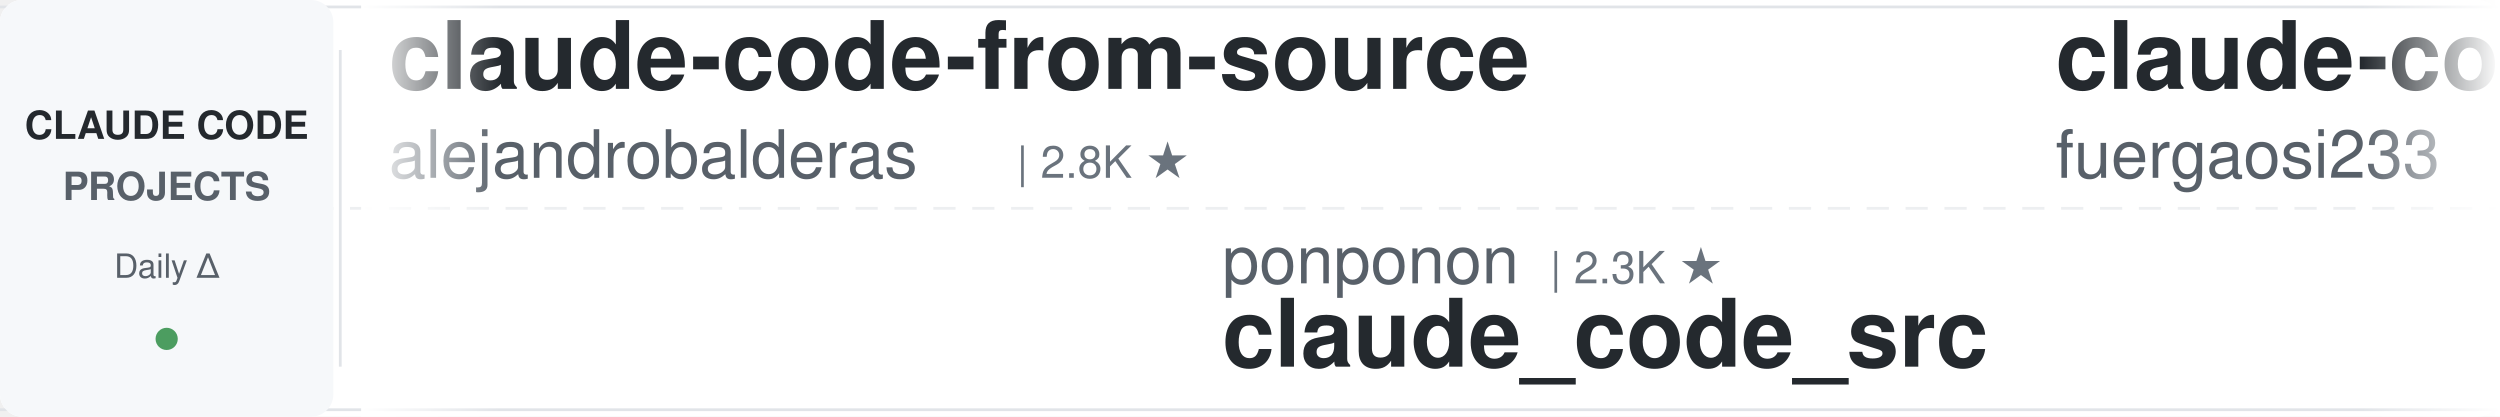
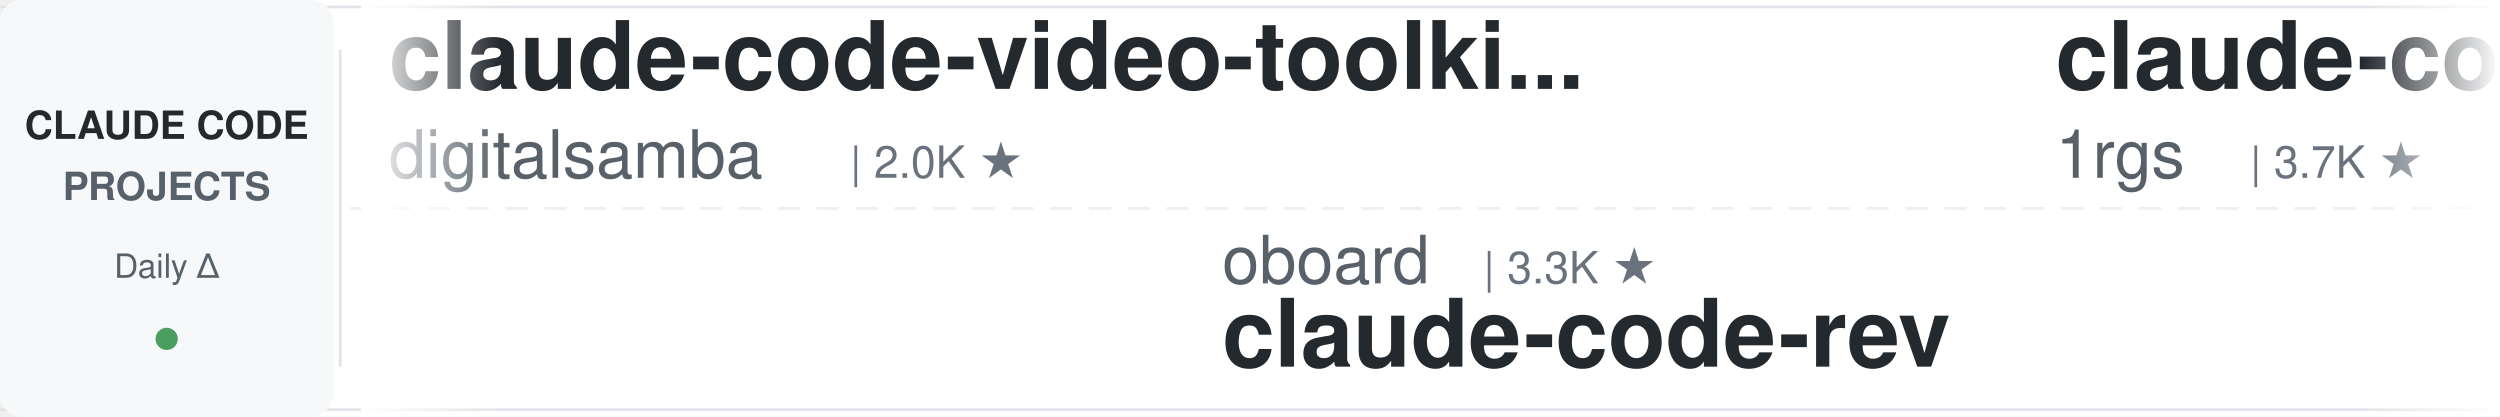
<svg xmlns="http://www.w3.org/2000/svg" width="900" height="150">
  <defs>
    <linearGradient id="leftFade" x1="0%" y1="0%" x2="100%" y2="0%">
      <stop offset="0%" style="stop-color:#ffffff;stop-opacity:1" />
      <stop offset="100%" style="stop-color:#ffffff;stop-opacity:0" />
    </linearGradient>
    <linearGradient id="rightFade" x1="0%" y1="0%" x2="100%" y2="0%">
      <stop offset="0%" style="stop-color:#ffffff;stop-opacity:0" />
      <stop offset="100%" style="stop-color:#ffffff;stop-opacity:1" />
    </linearGradient>
  </defs>
  <rect width="900" height="150" fill="#ffffff" rx="8" />
  <rect x="0" y="2" width="900" height="1" fill="#e1e4e8" />
  <rect x="0" y="147" width="900" height="1" fill="#e1e4e8" />
  <line x1="0" y1="75" x2="900" y2="75" stroke="#e1e4e8" stroke-width="1" stroke-dasharray="8 6" opacity="0.6" />
  <rect x="0" y="0" width="120" height="150" fill="#f6f8fa" rx="8" />
  <text x="60" y="50" font-family="-apple-system, BlinkMacSystemFont, 'Segoe UI', Helvetica, Arial, sans-serif" font-size="14" font-weight="600" fill="#24292e" text-anchor="middle">CLAUDE CODE</text>
  <text x="60" y="72" font-family="-apple-system, BlinkMacSystemFont, 'Segoe UI', Helvetica, Arial, sans-serif" font-size="14" font-weight="600" fill="#586069" text-anchor="middle">PROJECTS</text>
  <text x="60" y="100" font-family="-apple-system, BlinkMacSystemFont, 'Segoe UI', Helvetica, Arial, sans-serif" font-size="12" font-weight="500" fill="#586069" text-anchor="middle">Daily Δ</text>
  <circle cx="60" cy="122" r="4" fill="#22863a" opacity="0.8" />
  <rect x="122" y="18" width="1" height="114" fill="#e1e4e8" />
  <clipPath id="tickerClip">
    <rect x="130" y="0" width="770" height="150" />
  </clipPath>
  <g clip-path="url(#tickerClip)">
    <g id="tickerItems">
      <animateTransform attributeName="transform" attributeType="XML" type="translate" from="0 0" to="-3000 0" dur="54s" repeatCount="indefinite" />
      <g transform="translate(0, 0)">
-         <text x="140" y="32" font-family="-apple-system, BlinkMacSystemFont, 'Segoe UI', Helvetica, Arial, sans-serif" font-size="34" font-weight="600" fill="#24292e">claude-code-from-source</text>
-         <text x="140" y="64" font-family="-apple-system, BlinkMacSystemFont, 'Segoe UI', Helvetica, Arial, sans-serif" font-size="24" font-weight="400" fill="#586069">alejandrobalderas</text>
-         <text x="366" y="64" font-family="-apple-system, BlinkMacSystemFont, 'Segoe UI', Helvetica, Arial, sans-serif" font-size="16" font-weight="500" fill="#6a737d">| 2.8K ★</text>
+         <text x="140" y="32" font-family="-apple-system, BlinkMacSystemFont, 'Segoe UI', Helvetica, Arial, sans-serif" font-size="34" font-weight="600" fill="#24292e">claude-code-video-toolki...</text>
+         <text x="140" y="64" font-family="-apple-system, BlinkMacSystemFont, 'Segoe UI', Helvetica, Arial, sans-serif" font-size="24" font-weight="400" fill="#586069">digitalsamba</text>
+         <text x="306" y="64" font-family="-apple-system, BlinkMacSystemFont, 'Segoe UI', Helvetica, Arial, sans-serif" font-size="16" font-weight="500" fill="#6a737d">| 2.0K ★</text>
      </g>
      <g transform="translate(300, 0)">
-         <text x="140" y="102" font-family="-apple-system, BlinkMacSystemFont, 'Segoe UI', Helvetica, Arial, sans-serif" font-size="24" font-weight="400" fill="#586069">ponponon</text>
-         <text x="258" y="102" font-family="-apple-system, BlinkMacSystemFont, 'Segoe UI', Helvetica, Arial, sans-serif" font-size="16" font-weight="500" fill="#6a737d">| 2.3K ★</text>
-         <text x="140" y="132" font-family="-apple-system, BlinkMacSystemFont, 'Segoe UI', Helvetica, Arial, sans-serif" font-size="34" font-weight="600" fill="#24292e">claude_code_src</text>
+         <text x="140" y="102" font-family="-apple-system, BlinkMacSystemFont, 'Segoe UI', Helvetica, Arial, sans-serif" font-size="24" font-weight="400" fill="#586069">oboard</text>
+         <text x="234" y="102" font-family="-apple-system, BlinkMacSystemFont, 'Segoe UI', Helvetica, Arial, sans-serif" font-size="16" font-weight="500" fill="#6a737d">| 3.3K ★</text>
+         <text x="140" y="132" font-family="-apple-system, BlinkMacSystemFont, 'Segoe UI', Helvetica, Arial, sans-serif" font-size="34" font-weight="600" fill="#24292e">claude-code-rev</text>
      </g>
      <g transform="translate(600, 0)">
        <text x="140" y="32" font-family="-apple-system, BlinkMacSystemFont, 'Segoe UI', Helvetica, Arial, sans-serif" font-size="34" font-weight="600" fill="#24292e">claude-code-proxy</text>
-         <text x="140" y="64" font-family="-apple-system, BlinkMacSystemFont, 'Segoe UI', Helvetica, Arial, sans-serif" font-size="24" font-weight="400" fill="#586069">fuergaosi233</text>
-         <text x="306" y="64" font-family="-apple-system, BlinkMacSystemFont, 'Segoe UI', Helvetica, Arial, sans-serif" font-size="16" font-weight="500" fill="#6a737d">| 2.8K ★</text>
+         <text x="140" y="64" font-family="-apple-system, BlinkMacSystemFont, 'Segoe UI', Helvetica, Arial, sans-serif" font-size="24" font-weight="400" fill="#586069">1rgs</text>
+         <text x="210" y="64" font-family="-apple-system, BlinkMacSystemFont, 'Segoe UI', Helvetica, Arial, sans-serif" font-size="16" font-weight="500" fill="#6a737d">| 3.7K ★</text>
      </g>
      <g transform="translate(900, 0)">
-         <text x="140" y="102" font-family="-apple-system, BlinkMacSystemFont, 'Segoe UI', Helvetica, Arial, sans-serif" font-size="24" font-weight="400" fill="#586069">jqueryscript</text>
-         <text x="306" y="102" font-family="-apple-system, BlinkMacSystemFont, 'Segoe UI', Helvetica, Arial, sans-serif" font-size="16" font-weight="500" fill="#6a737d">| 501 ★</text>
-         <text x="140" y="132" font-family="-apple-system, BlinkMacSystemFont, 'Segoe UI', Helvetica, Arial, sans-serif" font-size="34" font-weight="600" fill="#24292e">awesome-claude-code</text>
+         <text x="140" y="102" font-family="-apple-system, BlinkMacSystemFont, 'Segoe UI', Helvetica, Arial, sans-serif" font-size="24" font-weight="400" fill="#586069">Pimzino</text>
+         <text x="246" y="102" font-family="-apple-system, BlinkMacSystemFont, 'Segoe UI', Helvetica, Arial, sans-serif" font-size="16" font-weight="500" fill="#6a737d">| 3.8K ★</text>
+         <text x="140" y="132" font-family="-apple-system, BlinkMacSystemFont, 'Segoe UI', Helvetica, Arial, sans-serif" font-size="34" font-weight="600" fill="#24292e">claude-code-spec-workflo...</text>
      </g>
      <g transform="translate(1200, 0)">
-         <text x="140" y="32" font-family="-apple-system, BlinkMacSystemFont, 'Segoe UI', Helvetica, Arial, sans-serif" font-size="34" font-weight="600" fill="#24292e">claude-code-rust</text>
-         <text x="140" y="64" font-family="-apple-system, BlinkMacSystemFont, 'Segoe UI', Helvetica, Arial, sans-serif" font-size="24" font-weight="400" fill="#586069">lorryjovens-hub</text>
-         <text x="342" y="64" font-family="-apple-system, BlinkMacSystemFont, 'Segoe UI', Helvetica, Arial, sans-serif" font-size="16" font-weight="500" fill="#6a737d">| 1.7K ★</text>
+         <text x="140" y="32" font-family="-apple-system, BlinkMacSystemFont, 'Segoe UI', Helvetica, Arial, sans-serif" font-size="34" font-weight="600" fill="#24292e">free-claude-code</text>
+         <text x="140" y="64" font-family="-apple-system, BlinkMacSystemFont, 'Segoe UI', Helvetica, Arial, sans-serif" font-size="24" font-weight="400" fill="#586069">Alishahryar1</text>
+         <text x="306" y="64" font-family="-apple-system, BlinkMacSystemFont, 'Segoe UI', Helvetica, Arial, sans-serif" font-size="16" font-weight="500" fill="#6a737d">| 46.3K ★</text>
      </g>
      <g transform="translate(1500, 0)">
-         <text x="140" y="102" font-family="-apple-system, BlinkMacSystemFont, 'Segoe UI', Helvetica, Arial, sans-serif" font-size="24" font-weight="400" fill="#586069">Yeachan-Heo</text>
-         <text x="294" y="102" font-family="-apple-system, BlinkMacSystemFont, 'Segoe UI', Helvetica, Arial, sans-serif" font-size="16" font-weight="500" fill="#6a737d">| 38.7K ★</text>
-         <text x="140" y="132" font-family="-apple-system, BlinkMacSystemFont, 'Segoe UI', Helvetica, Arial, sans-serif" font-size="34" font-weight="600" fill="#24292e">oh-my-claudecode</text>
+         <text x="140" y="102" font-family="-apple-system, BlinkMacSystemFont, 'Segoe UI', Helvetica, Arial, sans-serif" font-size="24" font-weight="400" fill="#586069">SeemSeam</text>
+         <text x="258" y="102" font-family="-apple-system, BlinkMacSystemFont, 'Segoe UI', Helvetica, Arial, sans-serif" font-size="16" font-weight="500" fill="#6a737d">| 3.4K ★</text>
+         <text x="140" y="132" font-family="-apple-system, BlinkMacSystemFont, 'Segoe UI', Helvetica, Arial, sans-serif" font-size="34" font-weight="600" fill="#24292e">claude_codex_bridge</text>
      </g>
      <g transform="translate(1800, 0)">
-         <text x="140" y="32" font-family="-apple-system, BlinkMacSystemFont, 'Segoe UI', Helvetica, Arial, sans-serif" font-size="34" font-weight="600" fill="#24292e">claude-code-from-scratch</text>
-         <text x="140" y="64" font-family="-apple-system, BlinkMacSystemFont, 'Segoe UI', Helvetica, Arial, sans-serif" font-size="24" font-weight="400" fill="#586069">Windy3f3f3f3f</text>
-         <text x="318" y="64" font-family="-apple-system, BlinkMacSystemFont, 'Segoe UI', Helvetica, Arial, sans-serif" font-size="16" font-weight="500" fill="#6a737d">| 2.6K ★</text>
+         <text x="140" y="32" font-family="-apple-system, BlinkMacSystemFont, 'Segoe UI', Helvetica, Arial, sans-serif" font-size="34" font-weight="600" fill="#24292e">claude-code-tudou</text>
+         <text x="140" y="64" font-family="-apple-system, BlinkMacSystemFont, 'Segoe UI', Helvetica, Arial, sans-serif" font-size="24" font-weight="400" fill="#586069">AICoderTudou</text>
+         <text x="306" y="64" font-family="-apple-system, BlinkMacSystemFont, 'Segoe UI', Helvetica, Arial, sans-serif" font-size="16" font-weight="500" fill="#6a737d">| 496 ★</text>
      </g>
      <g transform="translate(2100, 0)">
-         <text x="140" y="102" font-family="-apple-system, BlinkMacSystemFont, 'Segoe UI', Helvetica, Arial, sans-serif" font-size="24" font-weight="400" fill="#586069">krusemediallc</text>
-         <text x="318" y="102" font-family="-apple-system, BlinkMacSystemFont, 'Segoe UI', Helvetica, Arial, sans-serif" font-size="16" font-weight="500" fill="#6a737d">| 1.3K ★</text>
-         <text x="140" y="132" font-family="-apple-system, BlinkMacSystemFont, 'Segoe UI', Helvetica, Arial, sans-serif" font-size="34" font-weight="600" fill="#24292e">arcads-claude-code</text>
+         <text x="140" y="102" font-family="-apple-system, BlinkMacSystemFont, 'Segoe UI', Helvetica, Arial, sans-serif" font-size="24" font-weight="400" fill="#586069">jeremylongshore</text>
+         <text x="342" y="102" font-family="-apple-system, BlinkMacSystemFont, 'Segoe UI', Helvetica, Arial, sans-serif" font-size="16" font-weight="500" fill="#6a737d">| 2.7K ★</text>
+         <text x="140" y="132" font-family="-apple-system, BlinkMacSystemFont, 'Segoe UI', Helvetica, Arial, sans-serif" font-size="34" font-weight="600" fill="#24292e">claude-code-plugins-plus...</text>
      </g>
      <g transform="translate(2400, 0)">
-         <text x="140" y="32" font-family="-apple-system, BlinkMacSystemFont, 'Segoe UI', Helvetica, Arial, sans-serif" font-size="34" font-weight="600" fill="#24292e">system_prompts_leaks</text>
-         <text x="140" y="64" font-family="-apple-system, BlinkMacSystemFont, 'Segoe UI', Helvetica, Arial, sans-serif" font-size="24" font-weight="400" fill="#586069">asgeirtj</text>
-         <text x="258" y="64" font-family="-apple-system, BlinkMacSystemFont, 'Segoe UI', Helvetica, Arial, sans-serif" font-size="16" font-weight="500" fill="#6a737d">| 63.2K ★</text>
+         <text x="140" y="32" font-family="-apple-system, BlinkMacSystemFont, 'Segoe UI', Helvetica, Arial, sans-serif" font-size="34" font-weight="600" fill="#24292e">claude-code-tips</text>
+         <text x="140" y="64" font-family="-apple-system, BlinkMacSystemFont, 'Segoe UI', Helvetica, Arial, sans-serif" font-size="24" font-weight="400" fill="#586069">ykdojo</text>
+         <text x="234" y="64" font-family="-apple-system, BlinkMacSystemFont, 'Segoe UI', Helvetica, Arial, sans-serif" font-size="16" font-weight="500" fill="#6a737d">| 9.8K ★</text>
      </g>
      <g transform="translate(2700, 0)">
-         <text x="140" y="102" font-family="-apple-system, BlinkMacSystemFont, 'Segoe UI', Helvetica, Arial, sans-serif" font-size="24" font-weight="400" fill="#586069">Alishahryar1</text>
-         <text x="306" y="102" font-family="-apple-system, BlinkMacSystemFont, 'Segoe UI', Helvetica, Arial, sans-serif" font-size="16" font-weight="500" fill="#6a737d">| 46.1K ★</text>
-         <text x="140" y="132" font-family="-apple-system, BlinkMacSystemFont, 'Segoe UI', Helvetica, Arial, sans-serif" font-size="34" font-weight="600" fill="#24292e">free-claude-code</text>
+         <text x="140" y="102" font-family="-apple-system, BlinkMacSystemFont, 'Segoe UI', Helvetica, Arial, sans-serif" font-size="24" font-weight="400" fill="#586069">anthropics</text>
+         <text x="282" y="102" font-family="-apple-system, BlinkMacSystemFont, 'Segoe UI', Helvetica, Arial, sans-serif" font-size="16" font-weight="500" fill="#6a737d">| 170.7K ★</text>
+         <text x="140" y="132" font-family="-apple-system, BlinkMacSystemFont, 'Segoe UI', Helvetica, Arial, sans-serif" font-size="34" font-weight="600" fill="#24292e">skills</text>
      </g>
      <g transform="translate(3000, 0)">
-         <text x="140" y="32" font-family="-apple-system, BlinkMacSystemFont, 'Segoe UI', Helvetica, Arial, sans-serif" font-size="34" font-weight="600" fill="#24292e">claude-code-from-source</text>
-         <text x="140" y="64" font-family="-apple-system, BlinkMacSystemFont, 'Segoe UI', Helvetica, Arial, sans-serif" font-size="24" font-weight="400" fill="#586069">alejandrobalderas</text>
-         <text x="366" y="64" font-family="-apple-system, BlinkMacSystemFont, 'Segoe UI', Helvetica, Arial, sans-serif" font-size="16" font-weight="500" fill="#6a737d">| 2.8K ★</text>
+         <text x="140" y="32" font-family="-apple-system, BlinkMacSystemFont, 'Segoe UI', Helvetica, Arial, sans-serif" font-size="34" font-weight="600" fill="#24292e">claude-code-video-toolki...</text>
+         <text x="140" y="64" font-family="-apple-system, BlinkMacSystemFont, 'Segoe UI', Helvetica, Arial, sans-serif" font-size="24" font-weight="400" fill="#586069">digitalsamba</text>
+         <text x="306" y="64" font-family="-apple-system, BlinkMacSystemFont, 'Segoe UI', Helvetica, Arial, sans-serif" font-size="16" font-weight="500" fill="#6a737d">| 2.0K ★</text>
      </g>
      <g transform="translate(3300, 0)">
-         <text x="140" y="102" font-family="-apple-system, BlinkMacSystemFont, 'Segoe UI', Helvetica, Arial, sans-serif" font-size="24" font-weight="400" fill="#586069">ponponon</text>
-         <text x="258" y="102" font-family="-apple-system, BlinkMacSystemFont, 'Segoe UI', Helvetica, Arial, sans-serif" font-size="16" font-weight="500" fill="#6a737d">| 2.3K ★</text>
-         <text x="140" y="132" font-family="-apple-system, BlinkMacSystemFont, 'Segoe UI', Helvetica, Arial, sans-serif" font-size="34" font-weight="600" fill="#24292e">claude_code_src</text>
+         <text x="140" y="102" font-family="-apple-system, BlinkMacSystemFont, 'Segoe UI', Helvetica, Arial, sans-serif" font-size="24" font-weight="400" fill="#586069">oboard</text>
+         <text x="234" y="102" font-family="-apple-system, BlinkMacSystemFont, 'Segoe UI', Helvetica, Arial, sans-serif" font-size="16" font-weight="500" fill="#6a737d">| 3.3K ★</text>
+         <text x="140" y="132" font-family="-apple-system, BlinkMacSystemFont, 'Segoe UI', Helvetica, Arial, sans-serif" font-size="34" font-weight="600" fill="#24292e">claude-code-rev</text>
      </g>
      <g transform="translate(3600, 0)">
        <text x="140" y="32" font-family="-apple-system, BlinkMacSystemFont, 'Segoe UI', Helvetica, Arial, sans-serif" font-size="34" font-weight="600" fill="#24292e">claude-code-proxy</text>
-         <text x="140" y="64" font-family="-apple-system, BlinkMacSystemFont, 'Segoe UI', Helvetica, Arial, sans-serif" font-size="24" font-weight="400" fill="#586069">fuergaosi233</text>
-         <text x="306" y="64" font-family="-apple-system, BlinkMacSystemFont, 'Segoe UI', Helvetica, Arial, sans-serif" font-size="16" font-weight="500" fill="#6a737d">| 2.8K ★</text>
+         <text x="140" y="64" font-family="-apple-system, BlinkMacSystemFont, 'Segoe UI', Helvetica, Arial, sans-serif" font-size="24" font-weight="400" fill="#586069">1rgs</text>
+         <text x="210" y="64" font-family="-apple-system, BlinkMacSystemFont, 'Segoe UI', Helvetica, Arial, sans-serif" font-size="16" font-weight="500" fill="#6a737d">| 3.7K ★</text>
      </g>
      <g transform="translate(3900, 0)">
-         <text x="140" y="102" font-family="-apple-system, BlinkMacSystemFont, 'Segoe UI', Helvetica, Arial, sans-serif" font-size="24" font-weight="400" fill="#586069">jqueryscript</text>
-         <text x="306" y="102" font-family="-apple-system, BlinkMacSystemFont, 'Segoe UI', Helvetica, Arial, sans-serif" font-size="16" font-weight="500" fill="#6a737d">| 501 ★</text>
-         <text x="140" y="132" font-family="-apple-system, BlinkMacSystemFont, 'Segoe UI', Helvetica, Arial, sans-serif" font-size="34" font-weight="600" fill="#24292e">awesome-claude-code</text>
+         <text x="140" y="102" font-family="-apple-system, BlinkMacSystemFont, 'Segoe UI', Helvetica, Arial, sans-serif" font-size="24" font-weight="400" fill="#586069">Pimzino</text>
+         <text x="246" y="102" font-family="-apple-system, BlinkMacSystemFont, 'Segoe UI', Helvetica, Arial, sans-serif" font-size="16" font-weight="500" fill="#6a737d">| 3.8K ★</text>
+         <text x="140" y="132" font-family="-apple-system, BlinkMacSystemFont, 'Segoe UI', Helvetica, Arial, sans-serif" font-size="34" font-weight="600" fill="#24292e">claude-code-spec-workflo...</text>
      </g>
    </g>
  </g>
  <rect x="130" y="0" width="50" height="150" fill="url(#leftFade)" />
  <rect x="850" y="0" width="50" height="150" fill="url(#rightFade)" />
</svg>
